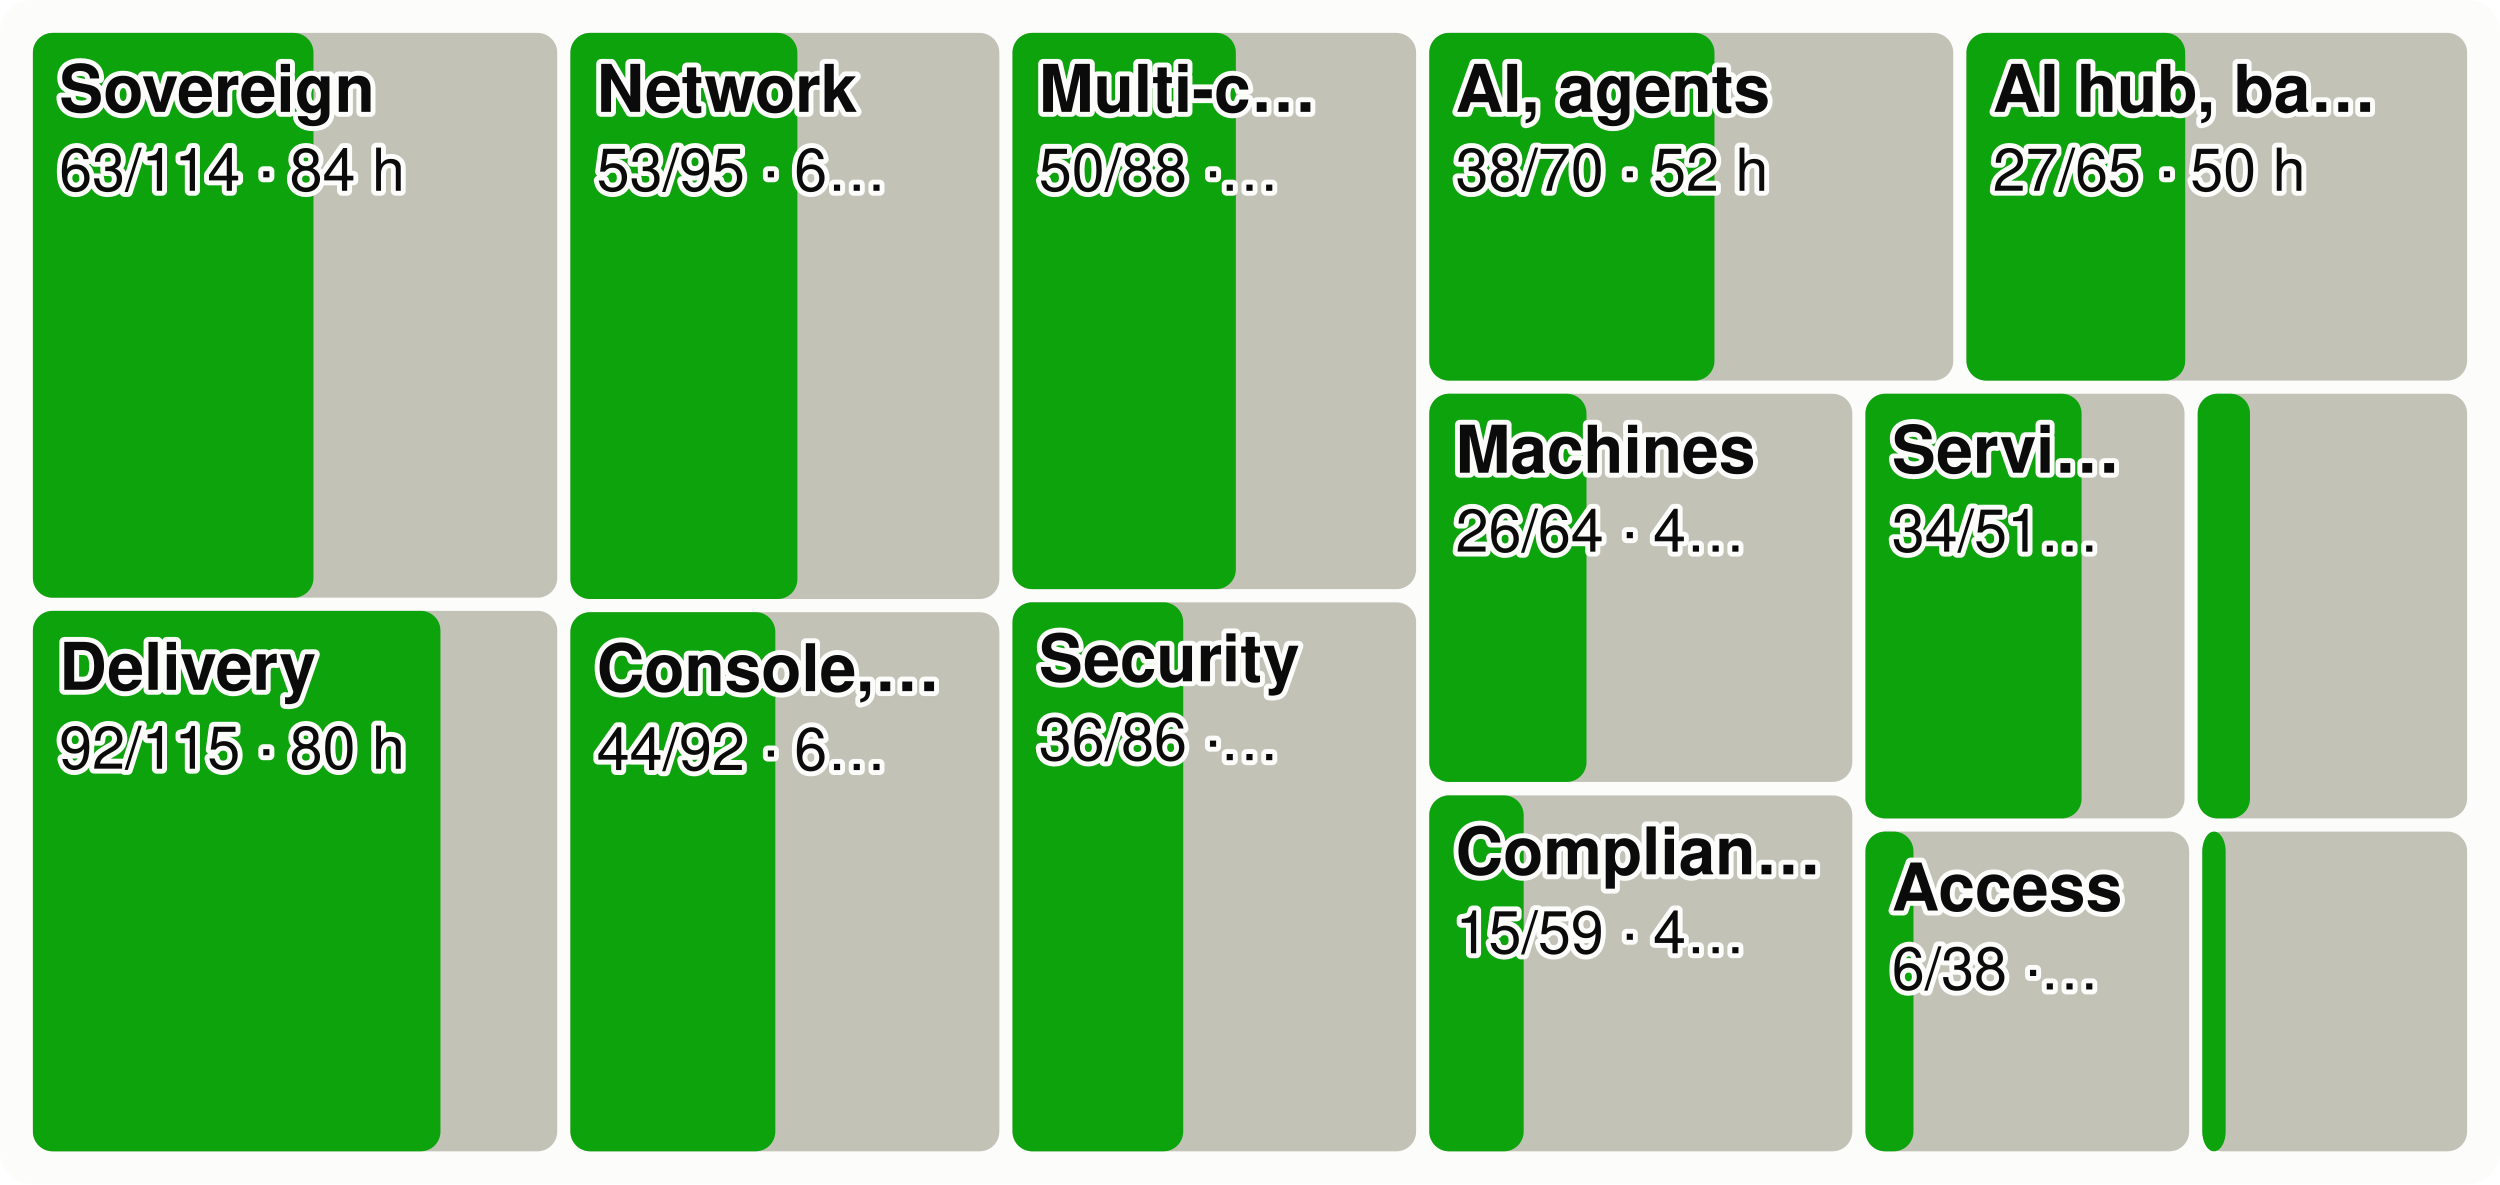
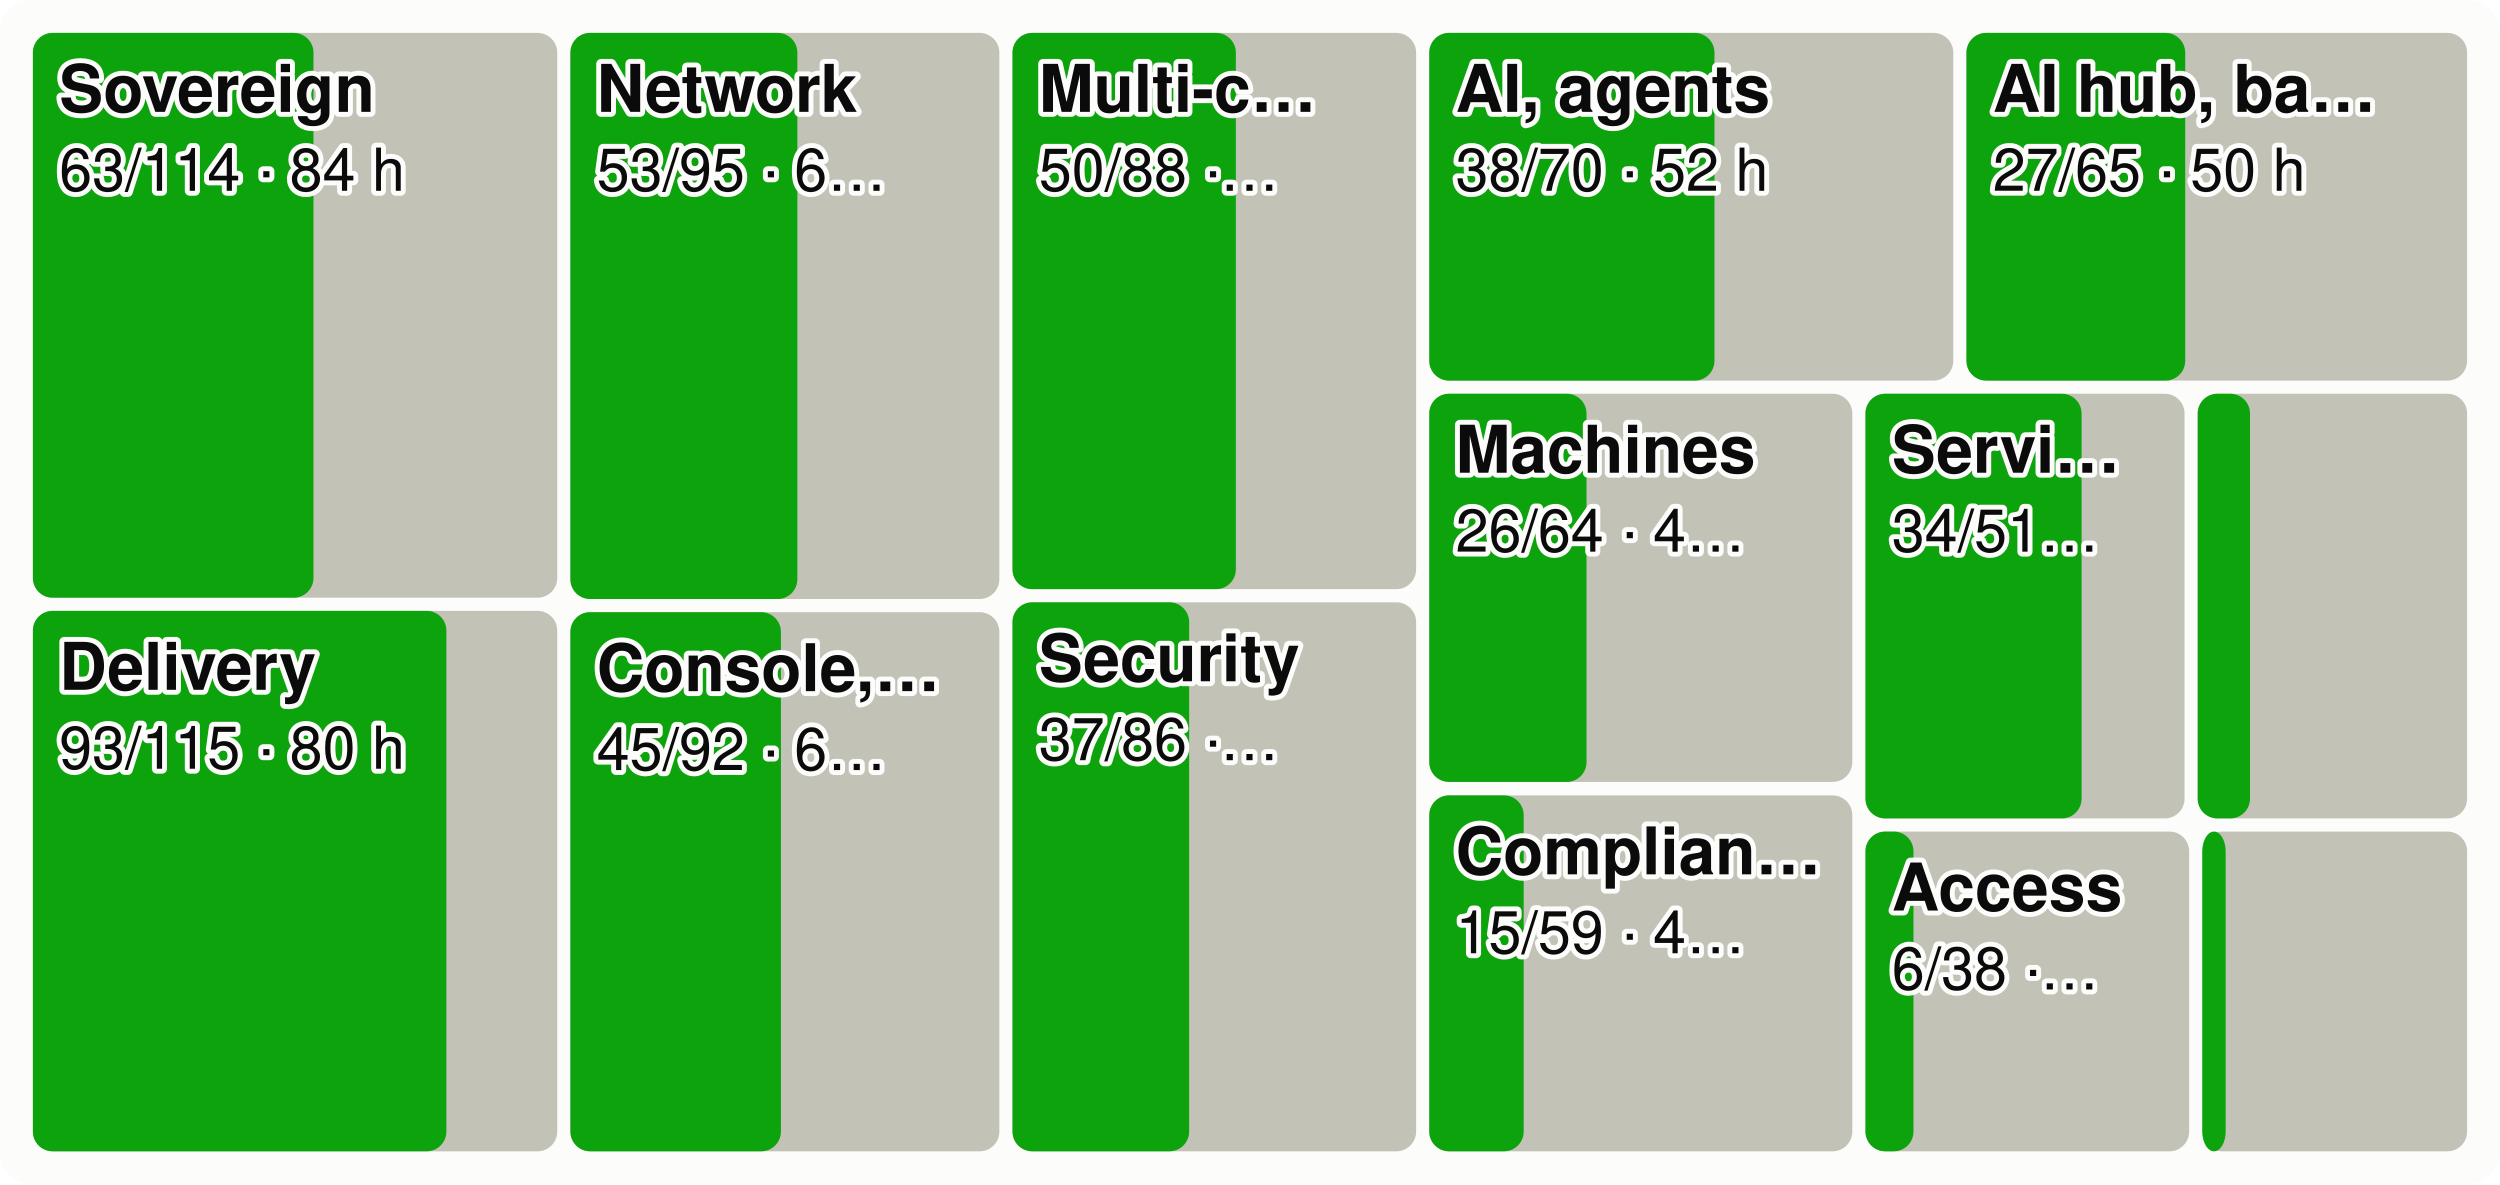
<svg xmlns="http://www.w3.org/2000/svg" viewBox="0 0 760 360" width="760" height="360" font-family="system-ui,-apple-system,Segoe UI,Helvetica,Arial,sans-serif" font-size="18" role="img" aria-label="Every product area as a tile sized by effort, the merged share in green">
  <style>.h{paint-order:stroke;stroke:#fcfcfb;stroke-width:3px;stroke-linejoin:round}.rg{stroke:#fcfcfb}@media (prefers-color-scheme: dark){.bg{fill:#1a1a19}.t1{fill:#f0efec}.t2{fill:#c3c2b7}.gr{stroke:#2c2c2a}.ax{stroke:#383835}.ld{stroke:#383835}.br{stroke:#c3c2b7}.m{stroke:#3987e5}.dp{stroke:#d95926}.v{stroke:#199e70}.i2{stroke:#c3c2b7}.i1{stroke:#f0efec}.f1{fill:#3987e5}.f2{fill:#d95926}.f3{fill:#199e70}.f4{fill:#c98500}.ev{fill:#c3c2b7}.inv{fill:#1a1a19}.done{fill:#cde2fb}.todo{fill:#52514e}.tile{fill:#262624}.h,.rg{stroke:#1a1a19}}</style>
  <rect width="760" height="360" rx="10" class="bg" fill="#fcfcfb" />
  <rect x="10.0" y="10.0" width="159.4" height="171.7" rx="6" class="todo" fill="#c3c2b7" />
  <rect x="10.0" y="10.0" width="85.3" height="171.7" rx="6" class="gain" fill="#0ca30c" />
  <text x="18.0" y="34.0" class="t1 h" fill="#0b0b0b" font-size="20" font-weight="600">Sovereign</text>
  <text x="18.0" y="58.0" class="t1 h" fill="#0b0b0b" font-size="18">63/114 · 84 h</text>
  <rect x="10.0" y="185.7" width="159.4" height="164.3" rx="6" class="todo" fill="#c3c2b7" />
-   <rect x="10.0" y="185.7" width="123.9" height="164.3" rx="6" class="gain" fill="#0ca30c" />
+   <rect x="10.0" y="185.7" width="125.7" height="164.3" rx="6" class="gain" fill="#0ca30c" />
  <text x="18.0" y="209.7" class="t1 h" fill="#0b0b0b" font-size="20" font-weight="600">Delivery</text>
-   <text x="18.0" y="233.7" class="t1 h" fill="#0b0b0b" font-size="18">92/115 · 80 h</text>
+   <text x="18.0" y="233.7" class="t1 h" fill="#0b0b0b" font-size="18">93/115 · 80 h</text>
  <rect x="173.4" y="10.0" width="130.4" height="172.1" rx="6" class="todo" fill="#c3c2b7" />
  <rect x="173.4" y="10.0" width="69.0" height="172.1" rx="6" class="gain" fill="#0ca30c" />
  <text x="181.4" y="34.0" class="t1 h" fill="#0b0b0b" font-size="20" font-weight="600">Network</text>
  <text x="181.4" y="58.0" class="t1 h" fill="#0b0b0b" font-size="18">53/95 · 6…</text>
  <rect x="173.4" y="186.1" width="130.4" height="163.9" rx="6" class="todo" fill="#c3c2b7" />
-   <rect x="173.4" y="186.1" width="62.3" height="163.9" rx="6" class="gain" fill="#0ca30c" />
+   <rect x="173.4" y="186.1" width="64.0" height="163.9" rx="6" class="gain" fill="#0ca30c" />
  <text x="181.4" y="210.1" class="t1 h" fill="#0b0b0b" font-size="20" font-weight="600">Console,…</text>
-   <text x="181.4" y="234.1" class="t1 h" fill="#0b0b0b" font-size="18">44/92 · 6…</text>
+   <text x="181.4" y="234.1" class="t1 h" fill="#0b0b0b" font-size="18">45/92 · 6…</text>
  <rect x="307.8" y="10.0" width="122.7" height="169.1" rx="6" class="todo" fill="#c3c2b7" />
  <rect x="307.8" y="10.0" width="67.9" height="169.1" rx="6" class="gain" fill="#0ca30c" />
  <text x="315.8" y="34.0" class="t1 h" fill="#0b0b0b" font-size="20" font-weight="600">Multi-c…</text>
  <text x="315.8" y="58.0" class="t1 h" fill="#0b0b0b" font-size="18">50/88 ·…</text>
  <rect x="307.8" y="183.1" width="122.7" height="166.9" rx="6" class="todo" fill="#c3c2b7" />
-   <rect x="307.8" y="183.1" width="51.9" height="166.9" rx="6" class="gain" fill="#0ca30c" />
+   <rect x="307.8" y="183.1" width="53.7" height="166.9" rx="6" class="gain" fill="#0ca30c" />
  <text x="315.8" y="207.1" class="t1 h" fill="#0b0b0b" font-size="20" font-weight="600">Security</text>
-   <text x="315.8" y="231.1" class="t1 h" fill="#0b0b0b" font-size="18">36/86 ·…</text>
+   <text x="315.8" y="231.1" class="t1 h" fill="#0b0b0b" font-size="18">37/86 ·…</text>
  <rect x="434.5" y="10.0" width="159.3" height="105.7" rx="6" class="todo" fill="#c3c2b7" />
  <rect x="434.5" y="10.0" width="86.7" height="105.7" rx="6" class="gain" fill="#0ca30c" />
  <text x="442.5" y="34.0" class="t1 h" fill="#0b0b0b" font-size="20" font-weight="600">AI, agents</text>
  <text x="442.5" y="58.0" class="t1 h" fill="#0b0b0b" font-size="18">38/70 · 52 h</text>
  <rect x="597.8" y="10.0" width="152.2" height="105.7" rx="6" class="todo" fill="#c3c2b7" />
  <rect x="597.8" y="10.0" width="66.5" height="105.7" rx="6" class="gain" fill="#0ca30c" />
  <text x="605.8" y="34.0" class="t1 h" fill="#0b0b0b" font-size="20" font-weight="600">AI hub, ba…</text>
  <text x="605.8" y="58.0" class="t1 h" fill="#0b0b0b" font-size="18">27/65 · 50 h</text>
  <rect x="434.5" y="119.7" width="128.6" height="118.0" rx="6" class="todo" fill="#c3c2b7" />
  <rect x="434.5" y="119.7" width="47.8" height="118.0" rx="6" class="gain" fill="#0ca30c" />
  <text x="442.5" y="143.7" class="t1 h" fill="#0b0b0b" font-size="20" font-weight="600">Machines</text>
  <text x="442.5" y="167.7" class="t1 h" fill="#0b0b0b" font-size="18">26/64 · 4…</text>
  <rect x="434.5" y="241.8" width="128.6" height="108.2" rx="6" class="todo" fill="#c3c2b7" />
  <rect x="434.5" y="241.8" width="28.7" height="108.2" rx="6" class="gain" fill="#0ca30c" />
  <text x="442.5" y="265.8" class="t1 h" fill="#0b0b0b" font-size="20" font-weight="600">Complian…</text>
  <text x="442.5" y="289.8" class="t1 h" fill="#0b0b0b" font-size="18">15/59 · 4…</text>
  <rect x="567.1" y="119.7" width="97.0" height="129.1" rx="6" class="todo" fill="#c3c2b7" />
  <rect x="567.1" y="119.7" width="65.7" height="129.1" rx="6" class="gain" fill="#0ca30c" />
  <text x="575.1" y="143.7" class="t1 h" fill="#0b0b0b" font-size="20" font-weight="600">Servi…</text>
  <text x="575.1" y="167.7" class="t1 h" fill="#0b0b0b" font-size="18">34/51…</text>
  <rect x="668.1" y="119.7" width="81.9" height="129.1" rx="6" class="todo" fill="#c3c2b7" />
  <rect x="668.1" y="119.7" width="15.9" height="129.1" rx="6" class="gain" fill="#0ca30c" />
  <rect x="567.1" y="252.8" width="98.4" height="97.2" rx="6" class="todo" fill="#c3c2b7" />
  <rect x="567.1" y="252.8" width="14.6" height="97.2" rx="6" class="gain" fill="#0ca30c" />
  <text x="575.1" y="276.8" class="t1 h" fill="#0b0b0b" font-size="20" font-weight="600">Access</text>
  <text x="575.1" y="300.8" class="t1 h" fill="#0b0b0b" font-size="18">6/38 ·…</text>
  <rect x="669.5" y="252.8" width="80.5" height="97.2" rx="6" class="todo" fill="#c3c2b7" />
  <rect x="669.5" y="252.8" width="7.1" height="97.2" rx="6" class="gain" fill="#0ca30c" />
</svg>
